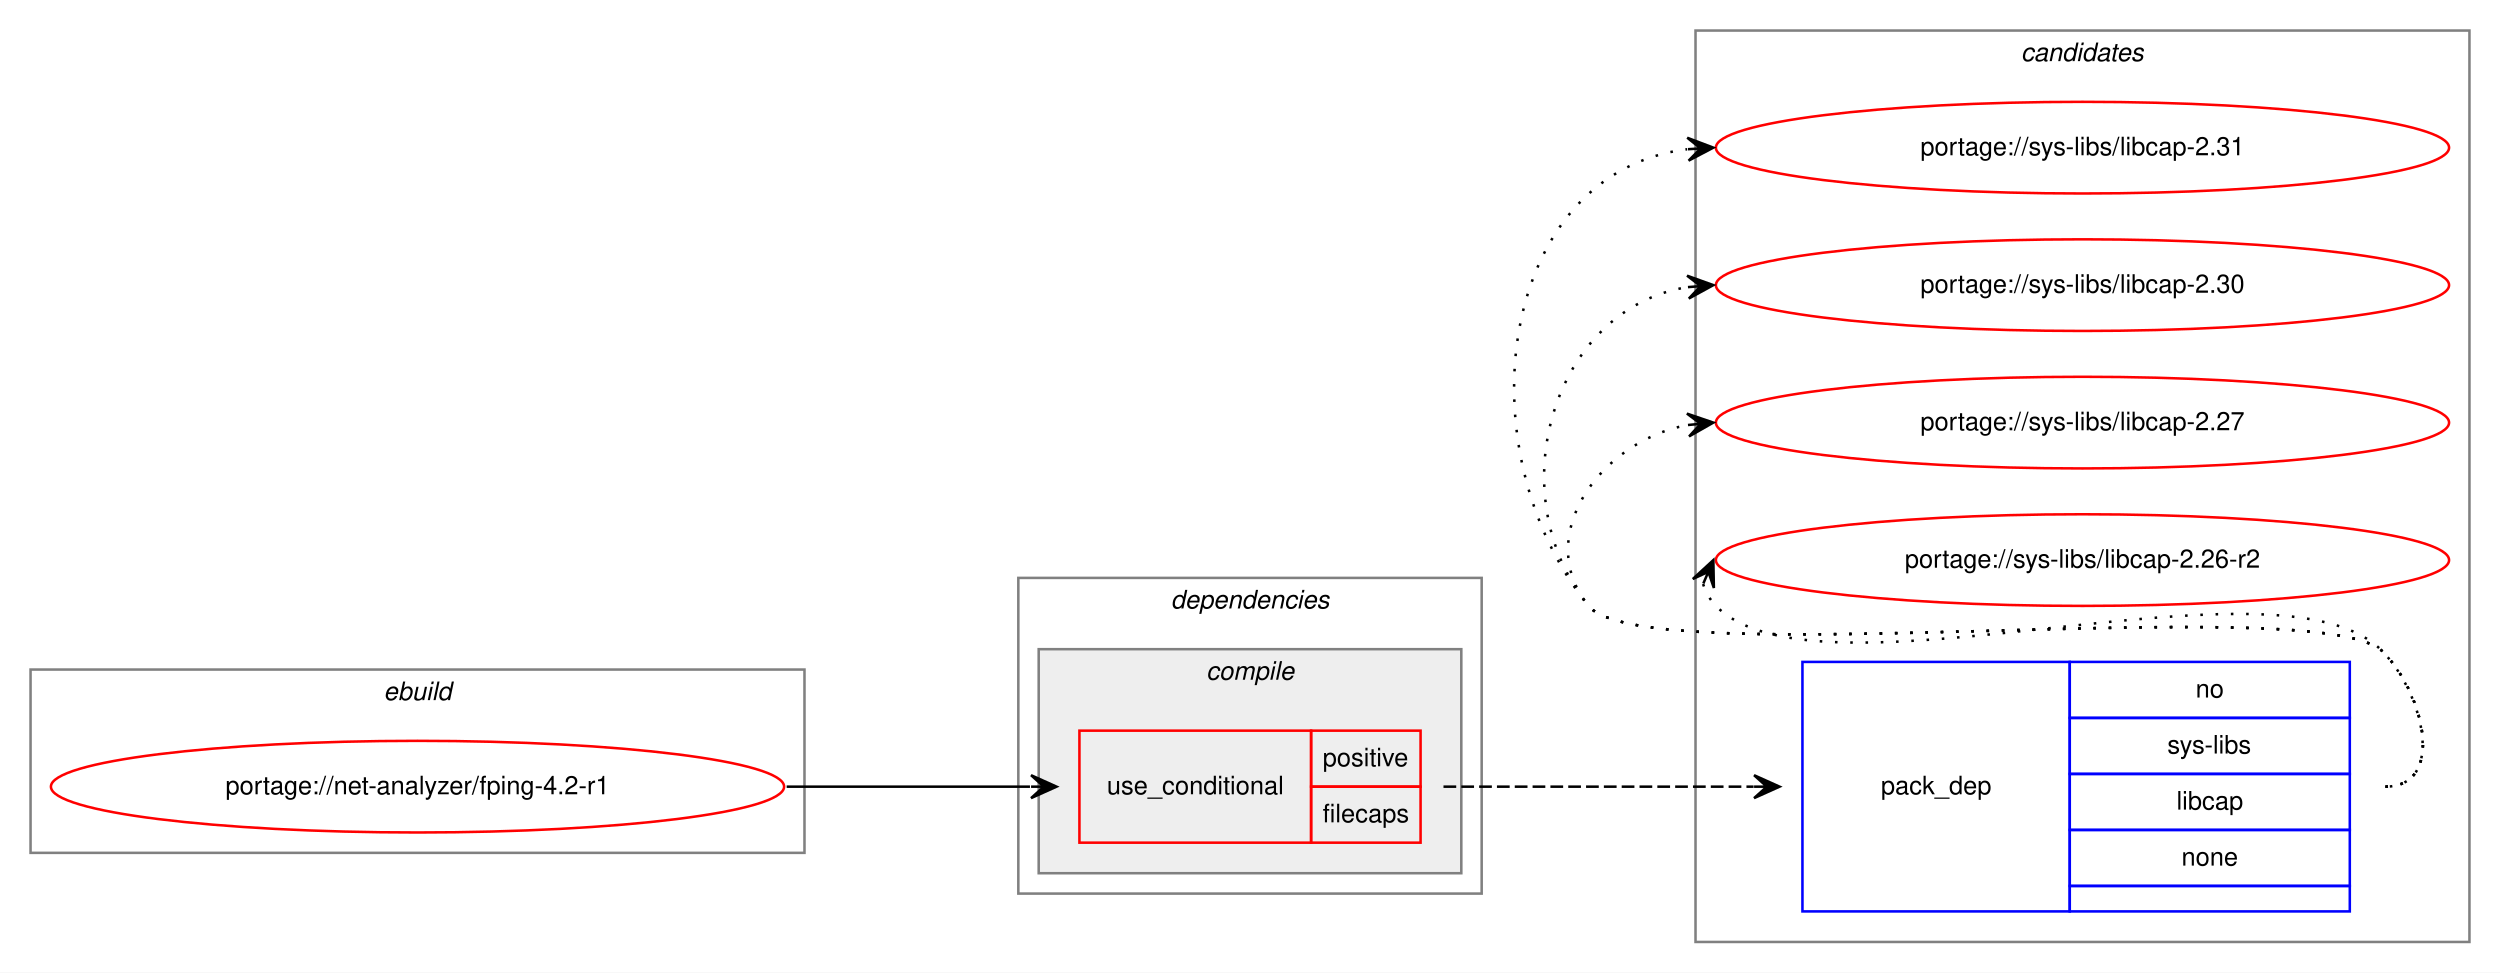
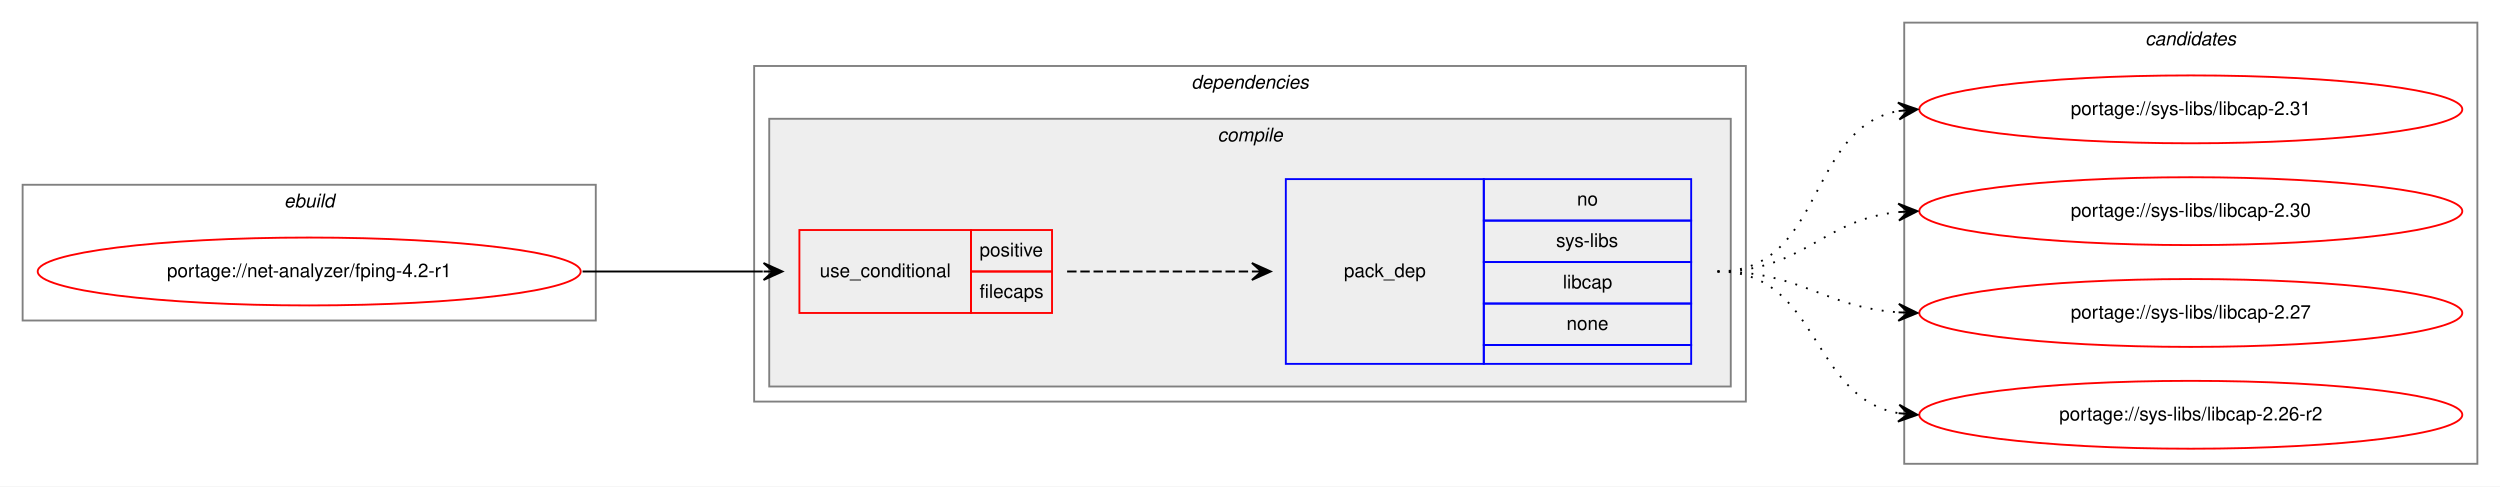
- <svg xmlns="http://www.w3.org/2000/svg" xmlns:xlink="http://www.w3.org/1999/xlink" width="982pt" height="382pt" viewBox="0.00 0.00 982.00 382.00">
-   <g id="graph0" class="graph" transform="scale(1 1) rotate(0) translate(4 378)">
-     <polygon fill="white" stroke="transparent" points="-4,4 -4,-378 978,-378 978,4 -4,4" />
-     <g id="clust8" class="cluster">
-       <polygon fill="none" stroke="gray" points="662,-8 662,-366 966,-366 966,-8 662,-8" />
-       <text text-anchor="start" x="789.82" y="-354" font-family="Helvetica,sans-Serif" font-style="italic" font-size="10.00">candidates</text>
-     </g>
+ <svg xmlns="http://www.w3.org/2000/svg" xmlns:xlink="http://www.w3.org/1999/xlink" width="1326pt" height="258pt" viewBox="0.00 0.00 1326.00 258.00">
+   <g id="graph0" class="graph" transform="scale(1 1) rotate(0) translate(4 254)">
+     <polygon fill="white" stroke="transparent" points="-4,4 -4,-254 1322,-254 1322,4 -4,4" />
    <g id="clust1" class="cluster">
-       <polygon fill="none" stroke="gray" points="8,-43 8,-115 312,-115 312,-43 8,-43" />
-       <text text-anchor="start" x="146.66" y="-103" font-family="Helvetica,sans-Serif" font-style="italic" font-size="10.00">ebuild</text>
+       <polygon fill="none" stroke="gray" points="8,-84 8,-156 312,-156 312,-84 8,-84" />
+       <text text-anchor="start" x="146.66" y="-144" font-family="Helvetica,sans-Serif" font-style="italic" font-size="10.00">ebuild</text>
    </g>
    <g id="clust2" class="cluster">
-       <polygon fill="none" stroke="gray" points="396,-27 396,-151 578,-151 578,-27 396,-27" />
-       <text text-anchor="start" x="455.88" y="-139" font-family="Helvetica,sans-Serif" font-style="italic" font-size="10.00">dependencies</text>
+       <polygon fill="none" stroke="gray" points="396,-41 396,-219 922,-219 922,-41 396,-41" />
+       <text text-anchor="start" x="627.88" y="-207" font-family="Helvetica,sans-Serif" font-style="italic" font-size="10.00">dependencies</text>
    </g>
    <g id="clust3" class="cluster">
-       <polygon fill="#eeeeee" stroke="gray" points="404,-35 404,-123 570,-123 570,-35 404,-35" />
-       <text text-anchor="start" x="469.78" y="-111" font-family="Helvetica,sans-Serif" font-style="italic" font-size="10.00">compile</text>
+       <polygon fill="#eeeeee" stroke="gray" points="404,-49 404,-191 914,-191 914,-49 404,-49" />
+       <text text-anchor="start" x="641.78" y="-179" font-family="Helvetica,sans-Serif" font-style="italic" font-size="10.00">compile</text>
+     </g>
+     <g id="clust8" class="cluster">
+       <polygon fill="none" stroke="gray" points="1006,-8 1006,-242 1310,-242 1310,-8 1006,-8" />
+       <text text-anchor="start" x="1133.82" y="-230" font-family="Helvetica,sans-Serif" font-style="italic" font-size="10.00">candidates</text>
    </g>
    <g id="node1" class="node">
      <g id="a_node1">
        <a xlink:href="../net-analyzer/fping-4.2-r1.svg" xlink:title="portage://net-analyzer/fping-4.2-r1">
-           <ellipse fill="none" stroke="red" cx="160" cy="-69" rx="144" ry="18" />
-           <text text-anchor="middle" x="160" y="-66" font-family="Helvetica,sans-Serif" font-size="10.00">portage://net-analyzer/fping-4.2-r1</text>
+           <ellipse fill="none" stroke="red" cx="160" cy="-110" rx="144" ry="18" />
+           <text text-anchor="middle" x="160" y="-107" font-family="Helvetica,sans-Serif" font-size="10.00">portage://net-analyzer/fping-4.2-r1</text>
        </a>
      </g>
    </g>
    <g id="node2" class="node">
-       <polygon fill="none" stroke="red" points="420,-47 420,-91 511,-91 511,-47 420,-47" />
-       <text text-anchor="start" x="430.77" y="-66" font-family="Helvetica,sans-Serif" font-size="10.00">use_conditional</text>
-       <polygon fill="none" stroke="red" points="511,-69 511,-91 554,-91 554,-69 511,-69" />
-       <text text-anchor="start" x="515.55" y="-77" font-family="Helvetica,sans-Serif" font-size="10.00">positive</text>
-       <polygon fill="none" stroke="red" points="511,-47 511,-69 554,-69 554,-47 511,-47" />
-       <text text-anchor="start" x="515.55" y="-55" font-family="Helvetica,sans-Serif" font-size="10.00">filecaps</text>
+       <polygon fill="none" stroke="red" points="420,-88 420,-132 511,-132 511,-88 420,-88" />
+       <text text-anchor="start" x="430.77" y="-107" font-family="Helvetica,sans-Serif" font-size="10.00">use_conditional</text>
+       <polygon fill="none" stroke="red" points="511,-110 511,-132 554,-132 554,-110 511,-110" />
+       <text text-anchor="start" x="515.55" y="-118" font-family="Helvetica,sans-Serif" font-size="10.00">positive</text>
+       <polygon fill="none" stroke="red" points="511,-88 511,-110 554,-110 554,-88 511,-88" />
+       <text text-anchor="start" x="515.55" y="-96" font-family="Helvetica,sans-Serif" font-size="10.00">filecaps</text>
    </g>
    <g id="edge2" class="edge">
-       <path fill="none" stroke="black" d="M305,-69C348.43,-69 361.83,-69 400.57,-69" />
-       <polygon fill="black" stroke="black" points="411,-69 401,-73.5 406,-69 401,-69 401,-69 401,-69 406,-69 401,-64.5 411,-69 411,-69" />
+       <path fill="none" stroke="black" d="M305,-110C348.43,-110 361.83,-110 400.57,-110" />
+       <polygon fill="black" stroke="black" points="411,-110 401,-114.5 406,-110 401,-110 401,-110 401,-110 406,-110 401,-105.5 411,-110 411,-110" />
    </g>
    <g id="node3" class="node">
-       <polygon fill="none" stroke="blue" points="704,-20 704,-118 809,-118 809,-20 704,-20" />
-       <text text-anchor="start" x="734.82" y="-66" font-family="Helvetica,sans-Serif" font-size="10.00">pack_dep</text>
-       <polygon fill="none" stroke="blue" points="809,-96 809,-118 919,-118 919,-96 809,-96" />
-       <text text-anchor="start" x="858.44" y="-104" font-family="Helvetica,sans-Serif" font-size="10.00">no</text>
-       <polygon fill="none" stroke="blue" points="809,-74 809,-96 919,-96 919,-74 809,-74" />
-       <text text-anchor="start" x="847.34" y="-82" font-family="Helvetica,sans-Serif" font-size="10.00">sys-libs</text>
-       <polygon fill="none" stroke="blue" points="809,-52 809,-74 919,-74 919,-52 809,-52" />
-       <text text-anchor="start" x="850.94" y="-60" font-family="Helvetica,sans-Serif" font-size="10.00">libcap</text>
-       <polygon fill="none" stroke="blue" points="809,-30 809,-52 919,-52 919,-30 809,-30" />
-       <text text-anchor="start" x="852.88" y="-38" font-family="Helvetica,sans-Serif" font-size="10.00">none</text>
-       <polygon fill="none" stroke="blue" points="809,-20 809,-30 919,-30 919,-20 809,-20" />
+       <polygon fill="none" stroke="blue" points="678,-61 678,-159 783,-159 783,-61 678,-61" />
+       <text text-anchor="start" x="708.82" y="-107" font-family="Helvetica,sans-Serif" font-size="10.00">pack_dep</text>
+       <polygon fill="none" stroke="blue" points="783,-137 783,-159 893,-159 893,-137 783,-137" />
+       <text text-anchor="start" x="832.44" y="-145" font-family="Helvetica,sans-Serif" font-size="10.00">no</text>
+       <polygon fill="none" stroke="blue" points="783,-115 783,-137 893,-137 893,-115 783,-115" />
+       <text text-anchor="start" x="821.34" y="-123" font-family="Helvetica,sans-Serif" font-size="10.00">sys-libs</text>
+       <polygon fill="none" stroke="blue" points="783,-93 783,-115 893,-115 893,-93 783,-93" />
+       <text text-anchor="start" x="824.94" y="-101" font-family="Helvetica,sans-Serif" font-size="10.00">libcap</text>
+       <polygon fill="none" stroke="blue" points="783,-71 783,-93 893,-93 893,-71 783,-71" />
+       <text text-anchor="start" x="826.88" y="-79" font-family="Helvetica,sans-Serif" font-size="10.00">none</text>
+       <polygon fill="none" stroke="blue" points="783,-61 783,-71 893,-71 893,-61 783,-61" />
    </g>
    <g id="edge1" class="edge">
-       <path fill="none" stroke="black" stroke-dasharray="5,2" d="M563,-69C618.11,-69 634.4,-69 684.81,-69" />
-       <polygon fill="black" stroke="black" points="695,-69 685,-73.5 690,-69 685,-69 685,-69 685,-69 690,-69 685,-64.5 695,-69 695,-69" />
+       <path fill="none" stroke="black" stroke-dasharray="5,2" d="M562,-110C606.44,-110 620.02,-110 659.88,-110" />
+       <polygon fill="black" stroke="black" points="670,-110 660,-114.5 665,-110 660,-110 660,-110 660,-110 665,-110 660,-105.5 670,-110 670,-110" />
    </g>
    <g id="node4" class="node">
      <g id="a_node4">
        <a xlink:href="../sys-libs/libcap-2.31.svg" xlink:title="portage://sys-libs/libcap-2.31">
-           <ellipse fill="none" stroke="red" cx="814" cy="-320" rx="144" ry="18" />
-           <text text-anchor="middle" x="814" y="-317" font-family="Helvetica,sans-Serif" font-size="10.00">portage://sys-libs/libcap-2.31</text>
+           <ellipse fill="none" stroke="red" cx="1158" cy="-196" rx="144" ry="18" />
+           <text text-anchor="middle" x="1158" y="-193" font-family="Helvetica,sans-Serif" font-size="10.00">portage://sys-libs/libcap-2.31</text>
        </a>
      </g>
    </g>
    <g id="edge3" class="edge">
-       <path fill="none" stroke="black" stroke-dasharray="1,5" d="M933,-69C956.56,-69 948.54,-105.22 932,-122 907.62,-146.73 641.83,-113 620,-140 570.12,-201.71 584.65,-310.17 658.67,-319.37" />
-       <polygon fill="black" stroke="black" points="669,-320 658.75,-323.89 664.01,-319.7 659.02,-319.39 659.02,-319.39 659.02,-319.39 664.01,-319.7 659.29,-314.9 669,-320 669,-320" />
+       <path fill="none" stroke="black" stroke-dasharray="1,5" d="M907,-110C963.99,-110 953.91,-185.9 1002.78,-195.09" />
+       <polygon fill="black" stroke="black" points="1013,-196 1002.64,-199.6 1008.02,-195.56 1003.04,-195.12 1003.04,-195.12 1003.04,-195.12 1008.02,-195.56 1003.44,-190.63 1013,-196 1013,-196" />
    </g>
    <g id="node5" class="node">
      <g id="a_node5">
        <a xlink:href="../sys-libs/libcap-2.30.svg" xlink:title="portage://sys-libs/libcap-2.30">
-           <ellipse fill="none" stroke="red" cx="814" cy="-266" rx="144" ry="18" />
-           <text text-anchor="middle" x="814" y="-263" font-family="Helvetica,sans-Serif" font-size="10.00">portage://sys-libs/libcap-2.30</text>
+           <ellipse fill="none" stroke="red" cx="1158" cy="-142" rx="144" ry="18" />
+           <text text-anchor="middle" x="1158" y="-139" font-family="Helvetica,sans-Serif" font-size="10.00">portage://sys-libs/libcap-2.30</text>
        </a>
      </g>
    </g>
    <g id="edge4" class="edge">
-       <path fill="none" stroke="black" stroke-dasharray="1,5" d="M933,-69C956.56,-69 948.54,-105.22 932,-122 907.62,-146.73 641.83,-113 620,-140 584.44,-183.99 606.01,-256.82 658.79,-265.21" />
-       <polygon fill="black" stroke="black" points="669,-266 658.68,-269.71 664.02,-265.61 659.03,-265.22 659.03,-265.22 659.03,-265.22 664.02,-265.61 659.38,-260.74 669,-266 669,-266" />
+       <path fill="none" stroke="black" stroke-dasharray="1,5" d="M907,-110C952.65,-110 962.48,-137.54 1002.95,-141.52" />
+       <polygon fill="black" stroke="black" points="1013,-142 1002.8,-146.02 1008.01,-141.76 1003.01,-141.53 1003.01,-141.53 1003.01,-141.53 1008.01,-141.76 1003.22,-137.03 1013,-142 1013,-142" />
    </g>
    <g id="node6" class="node">
      <g id="a_node6">
        <a xlink:href="../sys-libs/libcap-2.27.svg" xlink:title="portage://sys-libs/libcap-2.27">
-           <ellipse fill="none" stroke="red" cx="814" cy="-212" rx="144" ry="18" />
-           <text text-anchor="middle" x="814" y="-209" font-family="Helvetica,sans-Serif" font-size="10.00">portage://sys-libs/libcap-2.27</text>
+           <ellipse fill="none" stroke="red" cx="1158" cy="-88" rx="144" ry="18" />
+           <text text-anchor="middle" x="1158" y="-85" font-family="Helvetica,sans-Serif" font-size="10.00">portage://sys-libs/libcap-2.27</text>
        </a>
      </g>
    </g>
    <g id="edge5" class="edge">
-       <path fill="none" stroke="black" stroke-dasharray="1,5" d="M933,-69C956.56,-69 948.54,-105.22 932,-122 907.62,-146.73 641.83,-113 620,-140 597.85,-167.4 624.55,-204.57 658.71,-211.02" />
-       <polygon fill="black" stroke="black" points="669,-212 658.62,-215.54 664.02,-211.53 659.04,-211.06 659.04,-211.06 659.04,-211.06 664.02,-211.53 659.47,-206.58 669,-212 669,-212" />
+       <path fill="none" stroke="black" stroke-dasharray="1,5" d="M907,-110C951.54,-110 963.22,-91.14 1002.89,-88.35" />
+       <polygon fill="black" stroke="black" points="1013,-88 1003.16,-92.84 1008,-88.17 1003.01,-88.34 1003.01,-88.34 1003.01,-88.34 1008,-88.17 1002.85,-83.84 1013,-88 1013,-88" />
    </g>
    <g id="node7" class="node">
      <g id="a_node7">
        <a xlink:href="../sys-libs/libcap-2.26-r2.svg" xlink:title="portage://sys-libs/libcap-2.26-r2">
-           <ellipse fill="none" stroke="red" cx="814" cy="-158" rx="144" ry="18" />
-           <text text-anchor="middle" x="814" y="-155" font-family="Helvetica,sans-Serif" font-size="10.00">portage://sys-libs/libcap-2.26-r2</text>
+           <ellipse fill="none" stroke="red" cx="1158" cy="-34" rx="144" ry="18" />
+           <text text-anchor="middle" x="1158" y="-31" font-family="Helvetica,sans-Serif" font-size="10.00">portage://sys-libs/libcap-2.26-r2</text>
        </a>
      </g>
    </g>
    <g id="edge6" class="edge">
-       <path fill="none" stroke="black" stroke-dasharray="1,5" d="M664.98,-148.58C665.95,-145.46 667.8,-142.23 670,-140 711,-98.46 891.77,-164.28 932,-122 948.24,-104.93 956.56,-69 933,-69" />
-       <polygon fill="black" stroke="black" points="669,-158 660.94,-150.57 667.04,-153.4 665.07,-148.8 665.07,-148.8 665.07,-148.8 667.04,-153.4 669.21,-147.04 669,-158 669,-158" />
+       <path fill="none" stroke="black" stroke-dasharray="1,5" d="M907,-110C961.35,-110 956.01,-43.2 1002.89,-34.85" />
+       <polygon fill="black" stroke="black" points="1013,-34 1003.41,-39.33 1008.02,-34.42 1003.04,-34.84 1003.04,-34.84 1003.04,-34.84 1008.02,-34.42 1002.66,-30.36 1013,-34 1013,-34" />
    </g>
  </g>
</svg>
